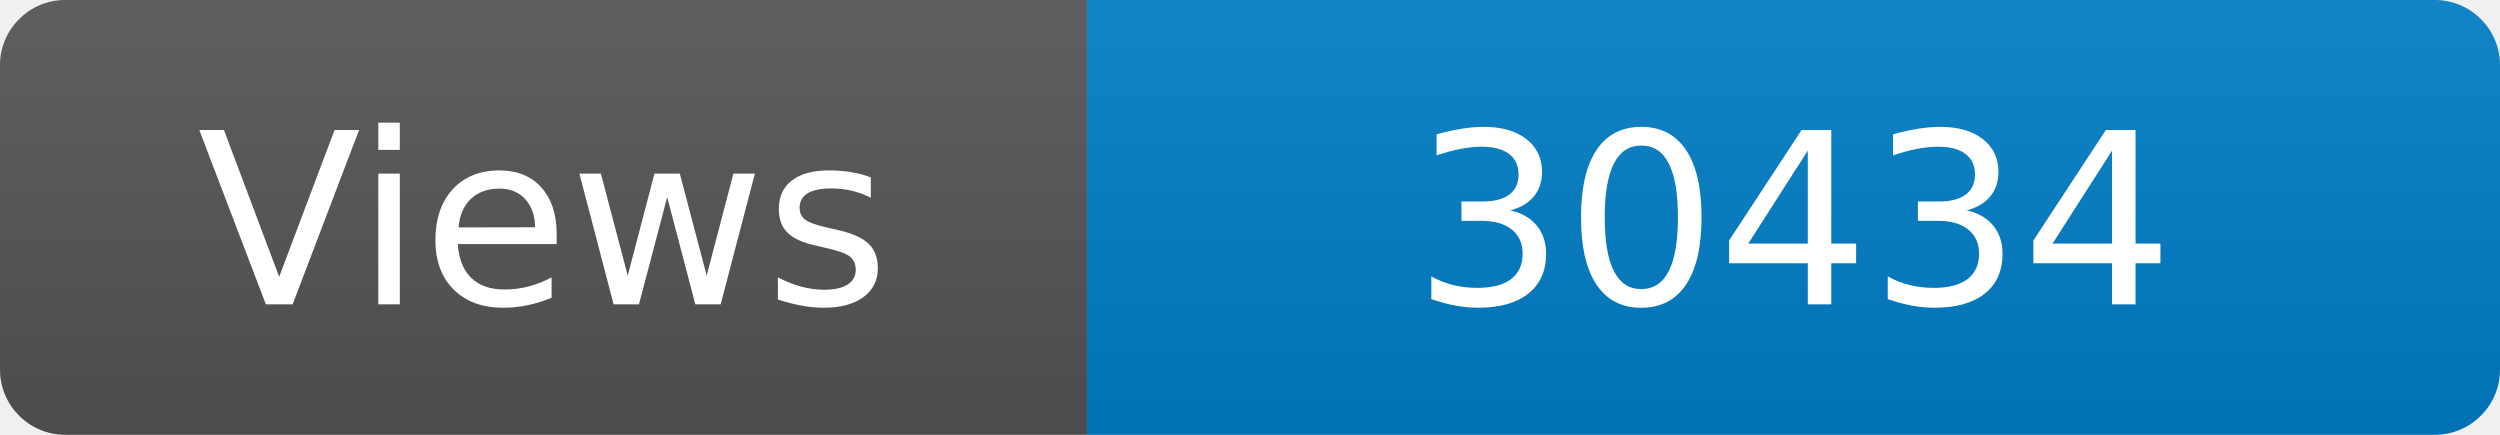
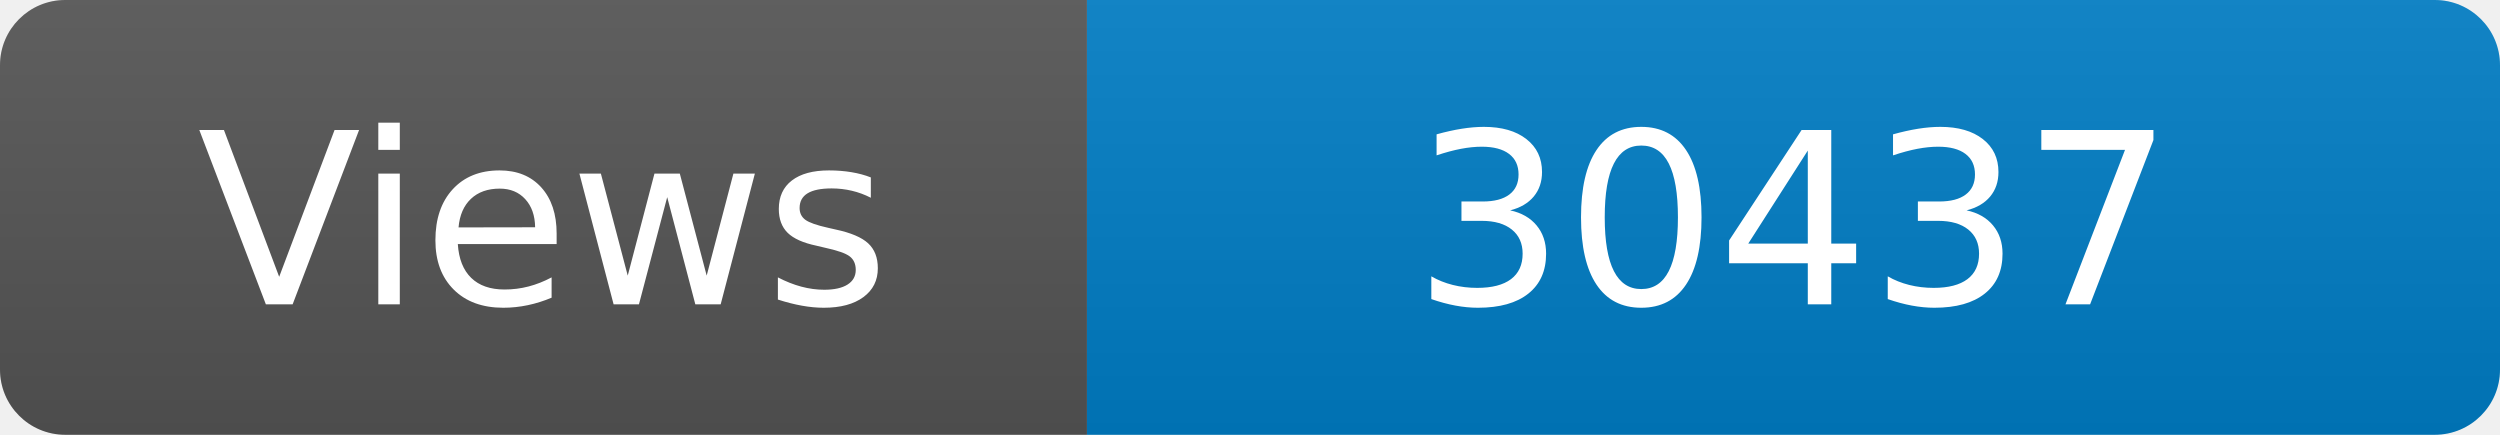
<svg xmlns="http://www.w3.org/2000/svg" width="115" height="20" role="img" aria-label="Maintained?: yes">
  <linearGradient id="s" x2="0" y2="100%">
    <stop offset="0" stop-color="#bbb" stop-opacity=".1" />
    <stop offset="1" stop-opacity=".1" />
  </linearGradient>
  <clipPath id="r">
    <rect width="115" height="20" rx="3" fill="#fff" />
  </clipPath>
  <g clip-path="url(#r)">
    <rect width="50" height="20" fill="#555" />
    <rect x="50" width="160" height="20" fill="#007ec6" />
    <rect width="115" height="20" fill="url(#s)" />
  </g>
  <g fill="#fff" text-anchor="middle" font-family="Verdana,Geneva,DejaVu Sans,sans-serif" font-size="110">
    <text x="250" y="140" transform="scale(.1)" fill="#fff">Views</text>
-     <text x="825" y="140" transform="scale(.1)" fill="#fff">30434</text>
+     <text x="825" y="140" transform="scale(.1)" fill="#fff">30437</text>
  </g>
</svg>
